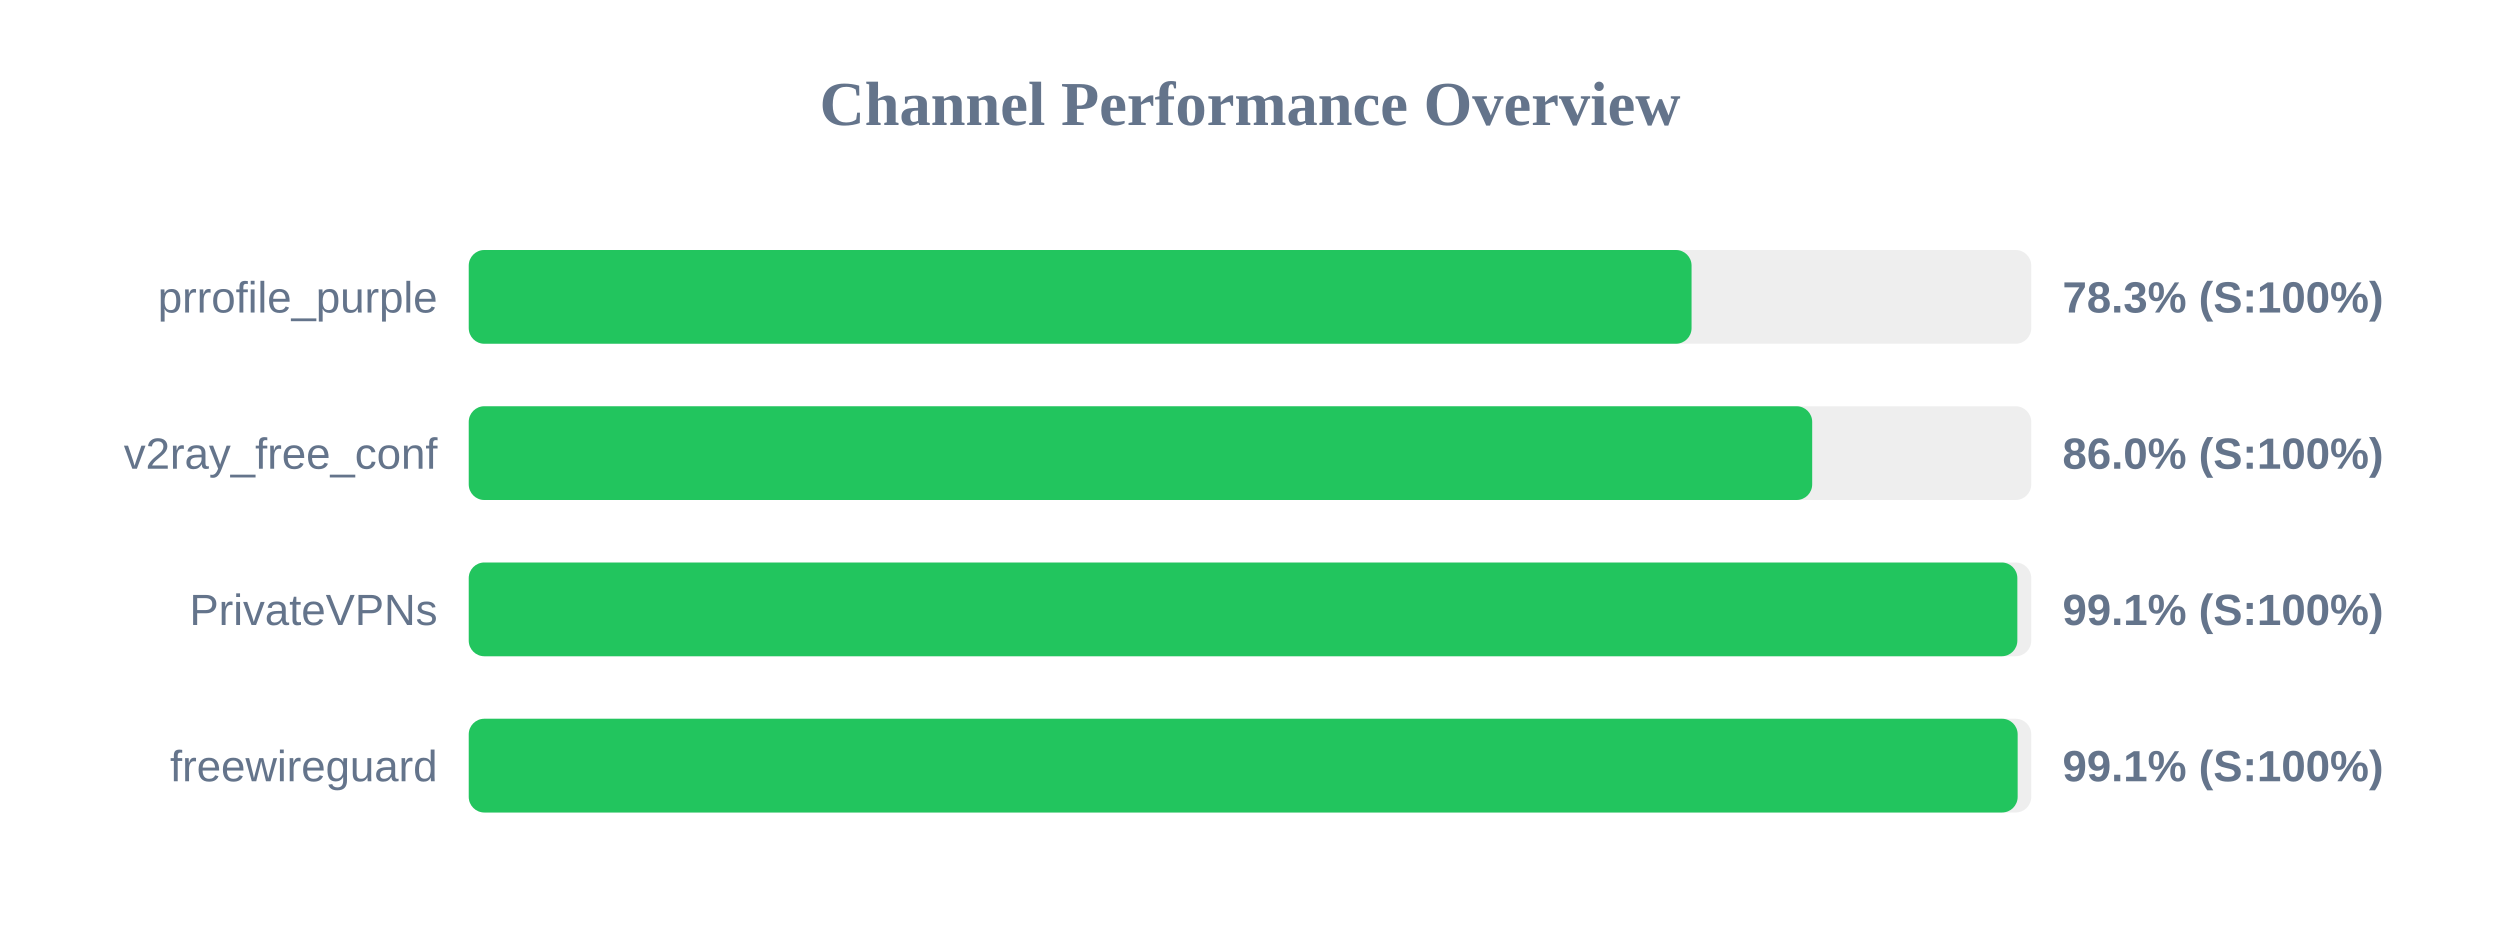
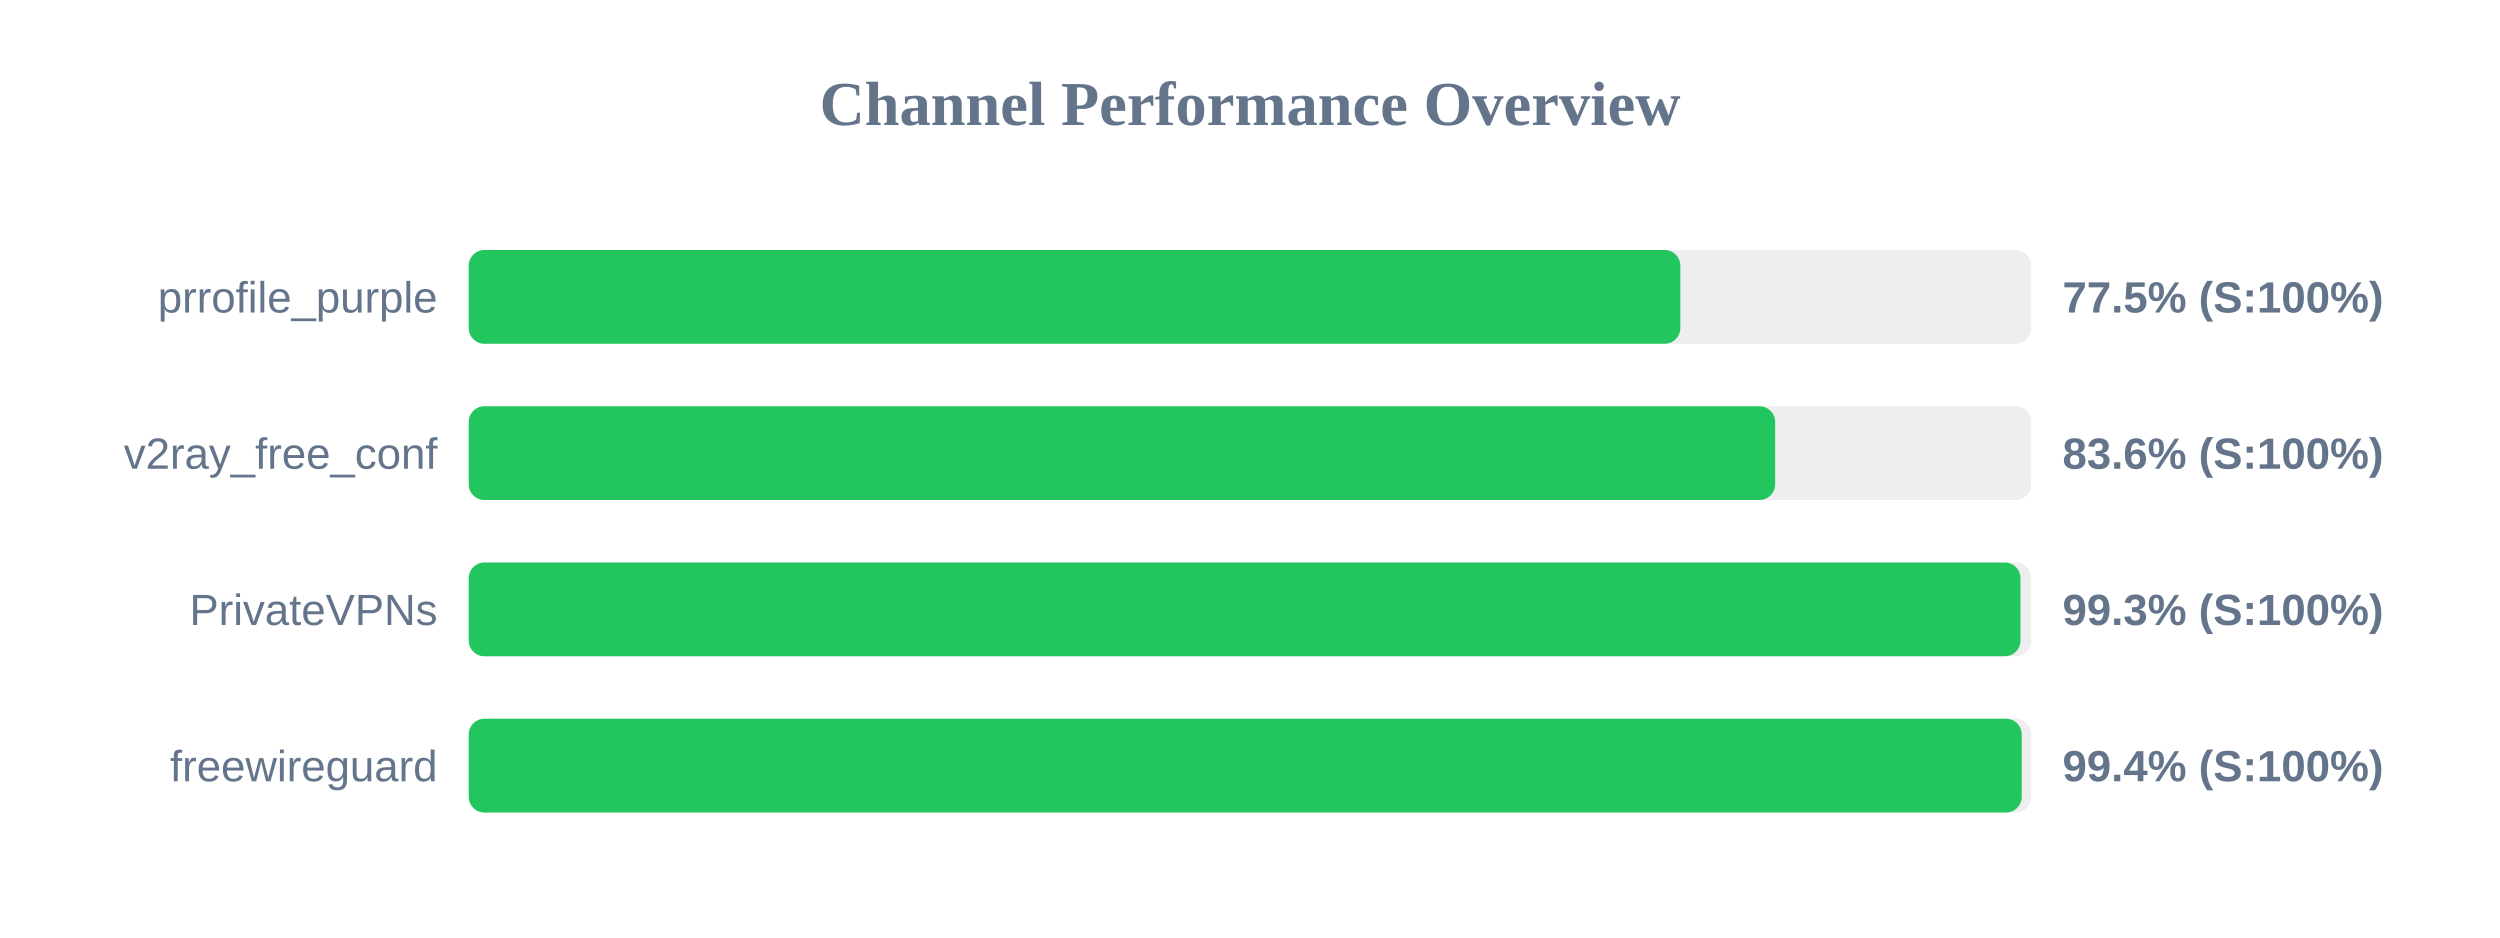
<svg xmlns="http://www.w3.org/2000/svg" width="800" height="300" version="1.1">
  <style>
        .row { font: 14px Arial; fill: #64748b; }
        .score { font: bold 14px Arial; fill: #64748b; }
    </style>
  <text x="400" y="40" text-anchor="middle" font-size="20px" font-weight="bold" fill="#64748b">Channel Performance Overview</text>
  <rect x="150" y="80" width="500" height="30" fill="#eee" rx="5" />
-   <rect x="150" y="80" width="391.3" height="30" fill="#22c55e" rx="5" />
+   <rect x="150" y="80" width="387.7" height="30" fill="#22c55e" rx="5" />
  <text x="140" y="100" text-anchor="end" class="row">prrofile_purple</text>
-   <text x="660" y="100" text-anchor="start" class="score">78.3% (S:100%)</text>
+   <text x="660" y="100" text-anchor="start" class="score">77.5% (S:100%)</text>
  <rect x="150" y="130" width="500" height="30" fill="#eee" rx="5" />
-   <rect x="150" y="130" width="429.9" height="30" fill="#22c55e" rx="5" />
+   <rect x="150" y="130" width="418.05" height="30" fill="#22c55e" rx="5" />
  <text x="140" y="150" text-anchor="end" class="row">v2ray_free_conf</text>
-   <text x="660" y="150" text-anchor="start" class="score">86.0% (S:100%)</text>
+   <text x="660" y="150" text-anchor="start" class="score">83.6% (S:100%)</text>
  <rect x="150" y="180" width="500" height="30" fill="#eee" rx="5" />
-   <rect x="150" y="180" width="495.55" height="30" fill="#22c55e" rx="5" />
+   <rect x="150" y="180" width="496.55" height="30" fill="#22c55e" rx="5" />
  <text x="140" y="200" text-anchor="end" class="row">PrivateVPNs</text>
-   <text x="660" y="200" text-anchor="start" class="score">99.1% (S:100%)</text>
+   <text x="660" y="200" text-anchor="start" class="score">99.3% (S:100%)</text>
  <rect x="150" y="230" width="500" height="30" fill="#eee" rx="5" />
-   <rect x="150" y="230" width="495.65" height="30" fill="#22c55e" rx="5" />
+   <rect x="150" y="230" width="496.95" height="30" fill="#22c55e" rx="5" />
  <text x="140" y="250" text-anchor="end" class="row">freewireguard</text>
-   <text x="660" y="250" text-anchor="start" class="score">99.1% (S:100%)</text>
+   <text x="660" y="250" text-anchor="start" class="score">99.4% (S:100%)</text>
</svg>
